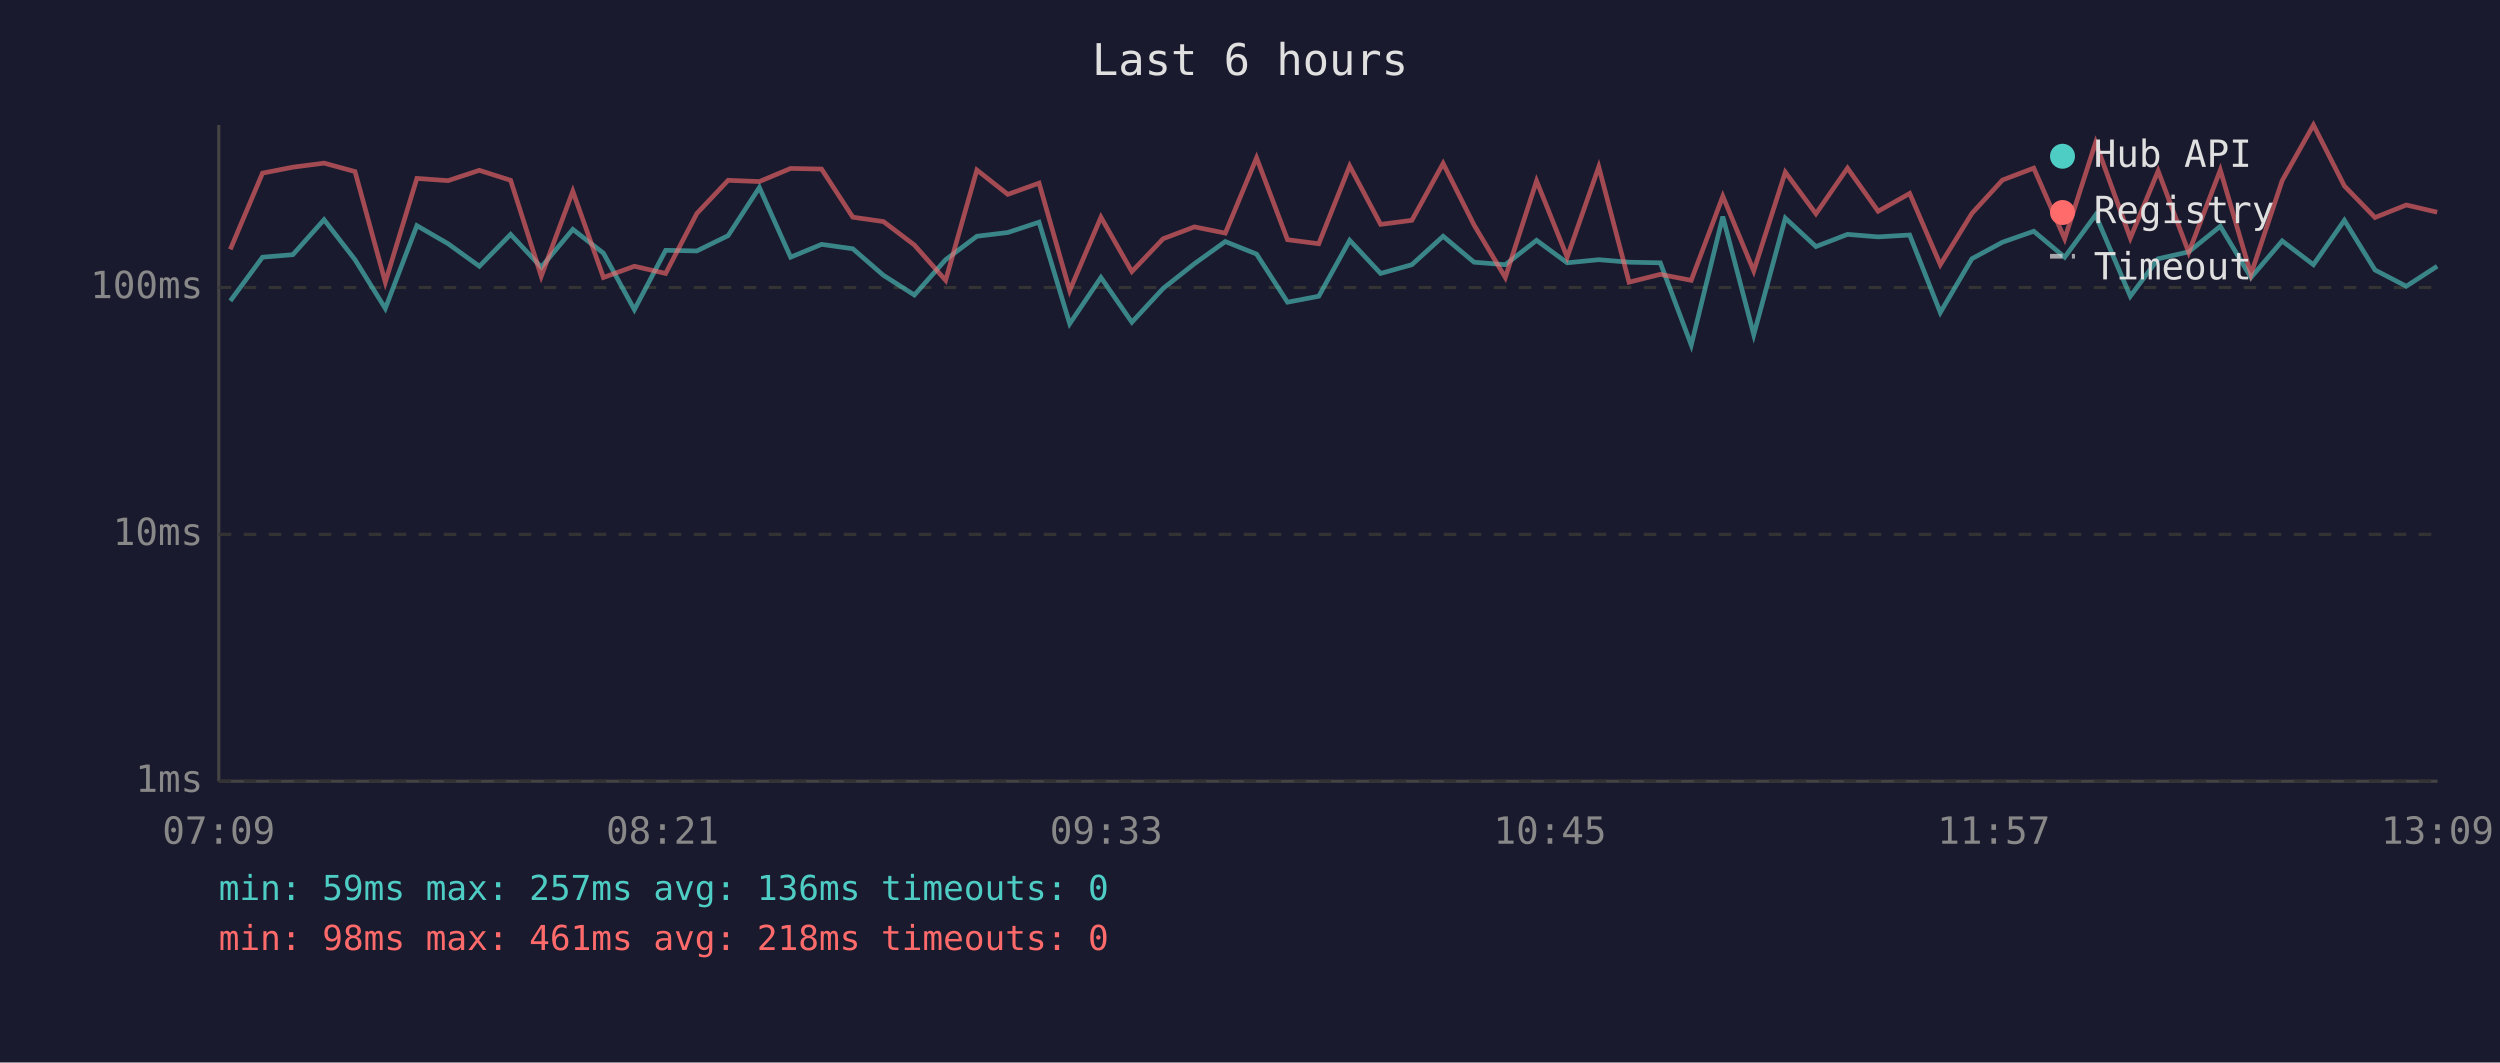
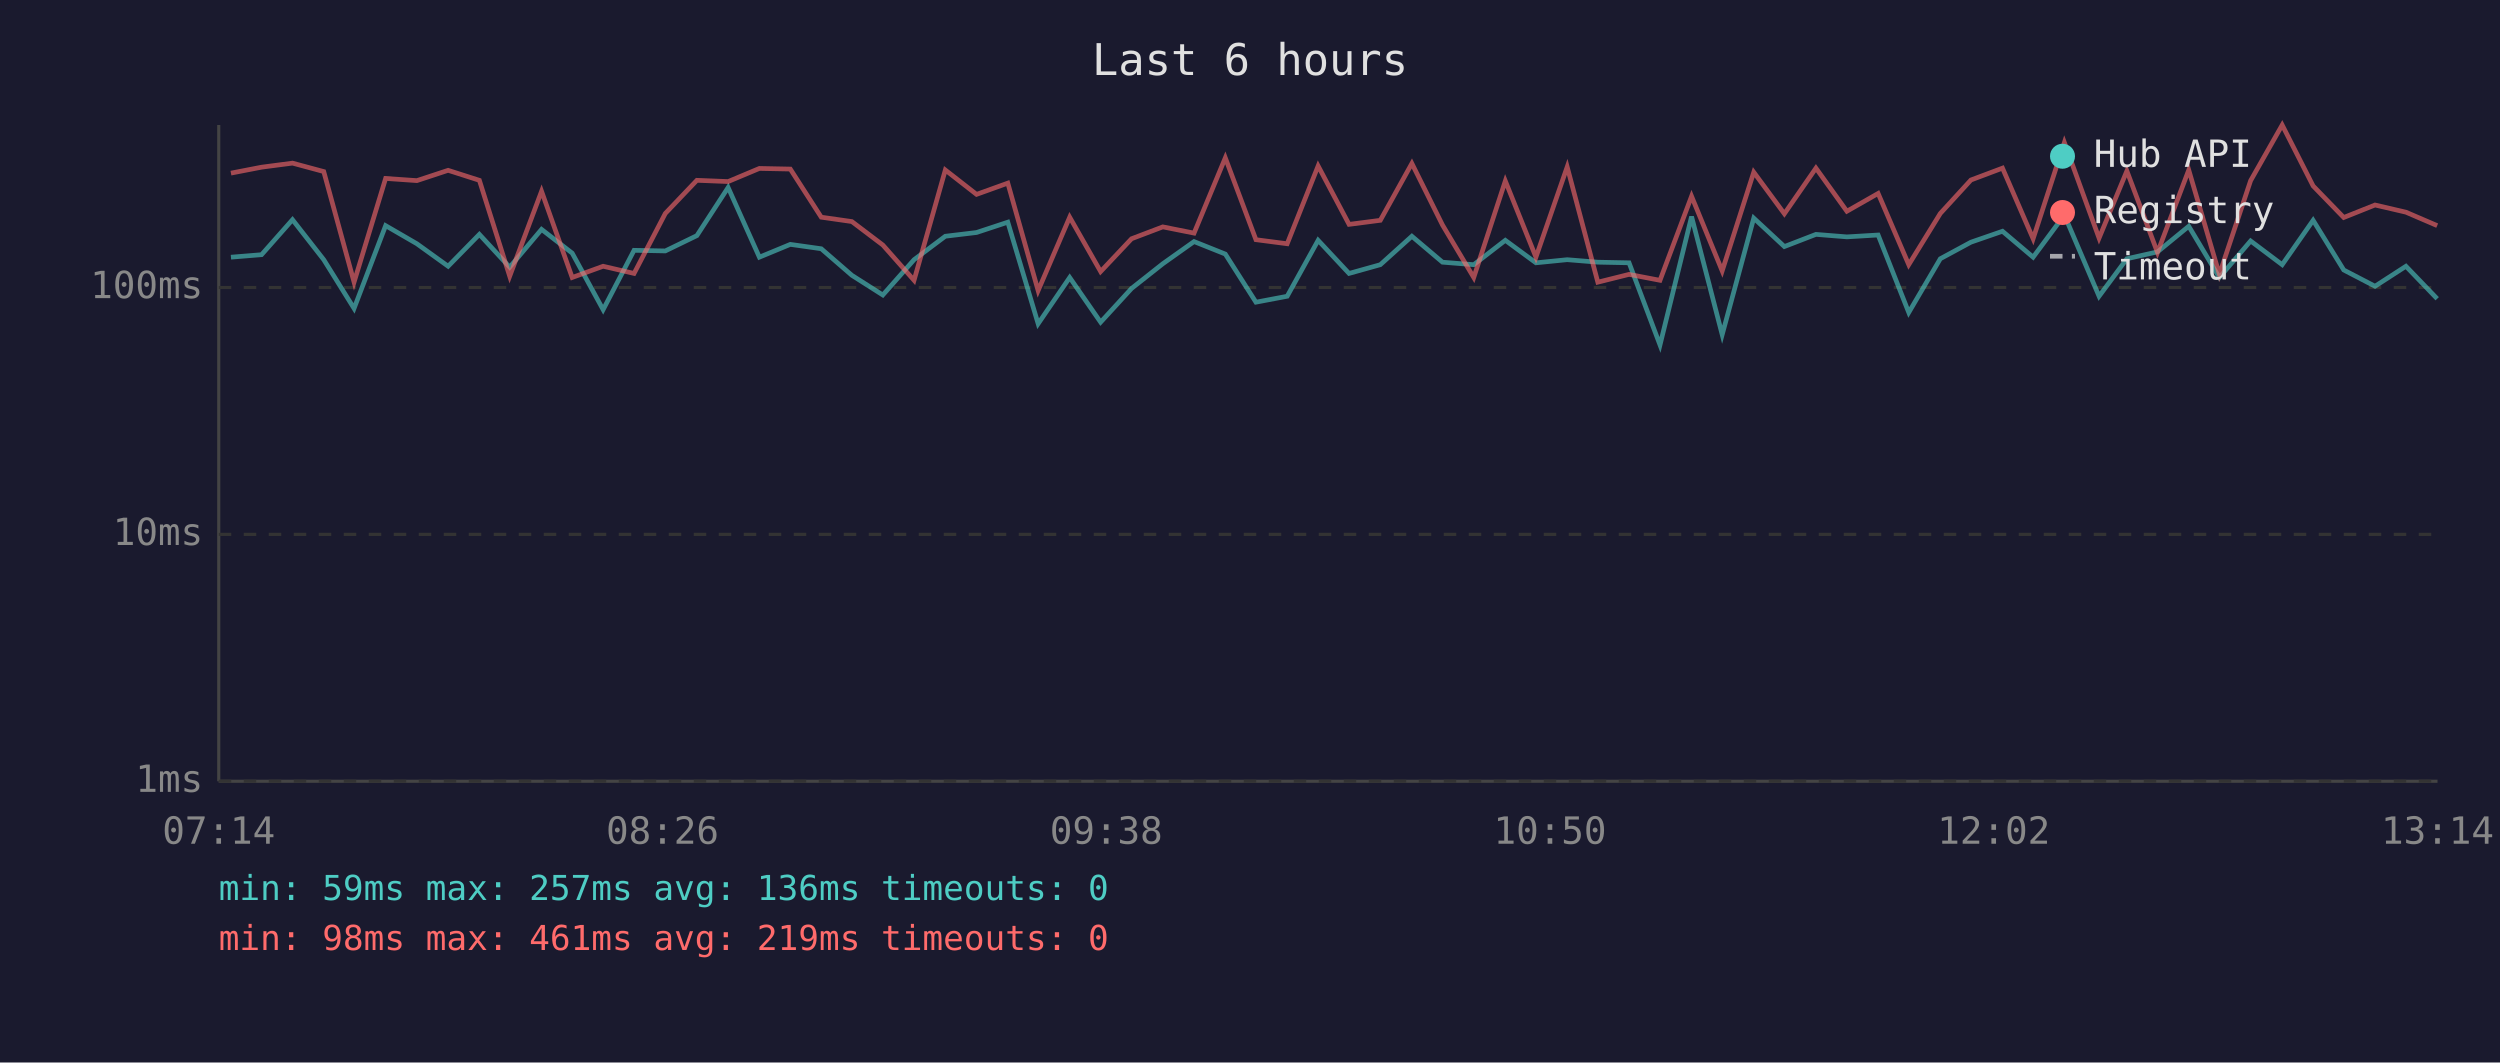
<svg xmlns="http://www.w3.org/2000/svg" viewBox="0 0 800 340" font-family="monospace" font-size="12">
  <rect width="800" height="340" fill="#1a1a2e" />
  <text x="400" y="24" fill="#e0e0e0" font-size="14" text-anchor="middle">Last 6 hours</text>
  <line x1="70" y1="40" x2="70" y2="250" stroke="#444" stroke-width="1" />
  <line x1="70" y1="250" x2="780" y2="250" stroke="#444" stroke-width="1" />
  <line x1="70" y1="250" x2="780" y2="250" stroke="#333" stroke-width="1" stroke-dasharray="4" />
  <text x="65" y="250" fill="#888" text-anchor="end" dominant-baseline="middle">1ms</text>
  <line x1="70" y1="171" x2="780" y2="171" stroke="#333" stroke-width="1" stroke-dasharray="4" />
  <text x="65" y="171" fill="#888" text-anchor="end" dominant-baseline="middle">10ms</text>
  <line x1="70" y1="92" x2="780" y2="92" stroke="#333" stroke-width="1" stroke-dasharray="4" />
  <text x="65" y="92" fill="#888" text-anchor="end" dominant-baseline="middle">100ms</text>
-   <text x="70" y="270" fill="#888" text-anchor="middle">07:09</text>
-   <text x="212" y="270" fill="#888" text-anchor="middle">08:21</text>
-   <text x="354" y="270" fill="#888" text-anchor="middle">09:33</text>
-   <text x="496" y="270" fill="#888" text-anchor="middle">10:45</text>
-   <text x="638" y="270" fill="#888" text-anchor="middle">11:57</text>
-   <text x="780" y="270" fill="#888" text-anchor="middle">13:09</text>
-   <polyline points="73.7,96.3 84.0,82.3 93.7,81.5 103.7,70.3 113.6,83.1 123.3,98.7 133.4,72.2 143.4,78.0 153.4,85.2 163.4,75.0 173.2,85.5 183.3,73.4 193.1,81.0 203.0,99.1 213.0,80.1 223.0,80.3 233.0,75.4 243.0,60.0 253.0,82.3 262.9,78.2 272.9,79.6 282.7,88.1 292.6,94.4 302.6,83.1 312.6,75.6 322.5,74.4 332.5,71.1 342.3,103.6 352.3,88.8 362.2,103.1 372.2,92.3 382.2,84.4 392.1,77.3 402.1,81.3 412.0,96.7 422.0,94.8 431.9,76.9 441.8,87.5 451.8,84.7 461.8,75.6 471.7,83.9 481.7,84.7 491.7,76.9 501.5,84.1 511.6,83.1 521.3,83.9 531.3,84.1 541.2,110.4 551.3,69.3 561.2,107.1 571.3,69.8 581.1,78.9 591.2,75.0 601.0,75.8 611.1,75.2 620.9,100.0 631.0,82.8 640.8,77.5 650.8,74.0 660.7,82.3 670.6,68.8 681.7,94.8 690.6,82.8 700.4,80.6 710.5,72.4 720.3,88.8 730.3,77.1 740.3,84.7 750.2,70.5 760.0,86.4 770.0,91.6 779.9,85.2" fill="none" stroke="#4ecdc4" stroke-width="1.5" opacity="0.6" />
-   <polyline points="73.7,79.8 84.0,55.4 93.7,53.5 103.7,52.2 113.6,54.9 123.3,90.3 133.4,57.1 143.4,57.8 153.4,54.5 163.4,57.7 173.2,88.4 183.3,61.2 193.1,88.8 203.0,85.2 213.0,87.5 223.0,68.3 233.0,57.7 243.0,58.1 253.0,53.9 262.9,54.1 272.9,69.5 282.7,70.9 292.6,78.4 302.6,89.7 312.6,54.4 322.5,62.2 332.5,58.6 342.3,93.0 352.3,69.5 362.2,86.9 372.2,76.4 382.2,72.6 392.1,74.6 402.1,50.5 412.0,76.7 422.0,78.0 431.9,53.1 441.8,71.8 451.8,70.5 461.8,52.3 471.7,72.0 481.7,88.8 491.7,57.9 501.5,82.3 511.6,53.4 521.3,90.3 531.3,87.8 541.2,89.7 551.3,62.8 561.2,86.7 571.3,55.1 581.1,68.4 591.2,53.8 601.0,67.6 611.1,61.9 620.9,84.7 631.0,68.3 640.8,57.6 650.8,53.8 660.7,76.4 670.6,45.6 681.7,76.2 690.6,54.7 700.4,80.8 710.5,54.4 720.3,87.8 730.3,57.8 740.3,40.0 750.2,59.5 760.0,69.6 770.0,65.6 779.9,67.9" fill="none" stroke="#ff6b6b" stroke-width="1.5" opacity="0.6" />
+   <text x="70" y="270" fill="#888" text-anchor="middle">07:14</text>
+   <text x="212" y="270" fill="#888" text-anchor="middle">08:26</text>
+   <text x="354" y="270" fill="#888" text-anchor="middle">09:38</text>
+   <text x="496" y="270" fill="#888" text-anchor="middle">10:50</text>
+   <text x="638" y="270" fill="#888" text-anchor="middle">12:02</text>
+   <text x="780" y="270" fill="#888" text-anchor="middle">13:14</text>
+   <polyline points="73.9,82.3 83.7,81.5 93.6,70.3 103.6,83.1 113.3,98.7 123.4,72.2 133.4,78.0 143.4,85.2 153.4,75.0 163.1,85.5 173.3,73.4 183.1,81.0 193.0,99.1 202.9,80.1 212.9,80.3 223.0,75.4 233.0,60.0 243.0,82.3 252.9,78.2 262.8,79.6 272.6,88.1 282.5,94.4 292.5,83.1 302.5,75.6 312.5,74.4 322.5,71.1 332.2,103.6 342.3,88.8 352.2,103.1 362.1,92.3 372.1,84.4 382.1,77.3 392.1,81.3 401.9,96.7 411.9,94.8 421.8,76.9 431.7,87.5 441.7,84.7 451.8,75.6 461.6,83.9 471.6,84.7 481.7,76.9 491.5,84.1 501.5,83.1 511.3,83.9 521.3,84.1 531.2,110.4 541.3,69.3 551.1,107.1 561.2,69.8 571.0,78.9 581.1,75.0 591.0,75.8 601.0,75.2 610.8,100.0 620.9,82.8 630.7,77.5 640.8,74.0 650.6,82.3 660.6,68.8 671.7,94.8 680.6,82.8 690.4,80.6 700.4,72.4 710.2,88.8 720.2,77.1 730.3,84.7 740.2,70.5 750.0,86.4 760.0,91.6 769.9,85.2 779.9,95.6" fill="none" stroke="#4ecdc4" stroke-width="1.5" opacity="0.6" />
+   <polyline points="73.9,55.4 83.7,53.5 93.6,52.2 103.6,54.9 113.3,90.3 123.4,57.1 133.4,57.8 143.4,54.5 153.4,57.7 163.1,88.4 173.3,61.2 183.1,88.8 193.0,85.2 202.9,87.5 212.9,68.3 223.0,57.7 233.0,58.1 243.0,53.9 252.9,54.1 262.8,69.5 272.6,70.9 282.5,78.4 292.5,89.7 302.5,54.4 312.5,62.2 322.5,58.6 332.2,93.0 342.3,69.5 352.2,86.9 362.1,76.4 372.1,72.6 382.1,74.6 392.1,50.5 401.9,76.7 411.9,78.0 421.8,53.1 431.7,71.8 441.7,70.5 451.8,52.3 461.6,72.0 471.6,88.8 481.7,57.9 491.5,82.3 501.5,53.4 511.3,90.3 521.3,87.8 531.2,89.7 541.3,62.8 551.1,86.7 561.2,55.1 571.0,68.4 581.1,53.8 591.0,67.6 601.0,61.9 610.8,84.7 620.9,68.3 630.7,57.6 640.8,53.8 650.6,76.4 660.6,45.6 671.7,76.2 680.6,54.7 690.4,80.8 700.4,54.4 710.2,87.8 720.2,57.8 730.3,40.0 740.2,59.5 750.0,69.6 760.0,65.6 769.9,67.9 779.9,72.2" fill="none" stroke="#ff6b6b" stroke-width="1.5" opacity="0.6" />
  <circle cx="660" cy="50" r="4" fill="#4ecdc4" />
  <text x="670" y="50" fill="#e0e0e0" dominant-baseline="middle">Hub API</text>
  <circle cx="660" cy="68" r="4" fill="#ff6b6b" />
  <text x="670" y="68" fill="#e0e0e0" dominant-baseline="middle">Registry</text>
  <line x1="656" y1="82" x2="664" y2="82" stroke="#e0e0e0" stroke-width="1.5" stroke-dasharray="4,3" opacity="0.7" />
  <text x="670" y="86" fill="#e0e0e0" dominant-baseline="middle">Timeout</text>
  <text x="70" y="288" fill="#4ecdc4" font-size="11">min: 59ms  max: 257ms  avg: 136ms  timeouts: 0</text>
-   <text x="70" y="304" fill="#ff6b6b" font-size="11">min: 98ms  max: 461ms  avg: 218ms  timeouts: 0</text>
+   <text x="70" y="304" fill="#ff6b6b" font-size="11">min: 98ms  max: 461ms  avg: 219ms  timeouts: 0</text>
</svg>
